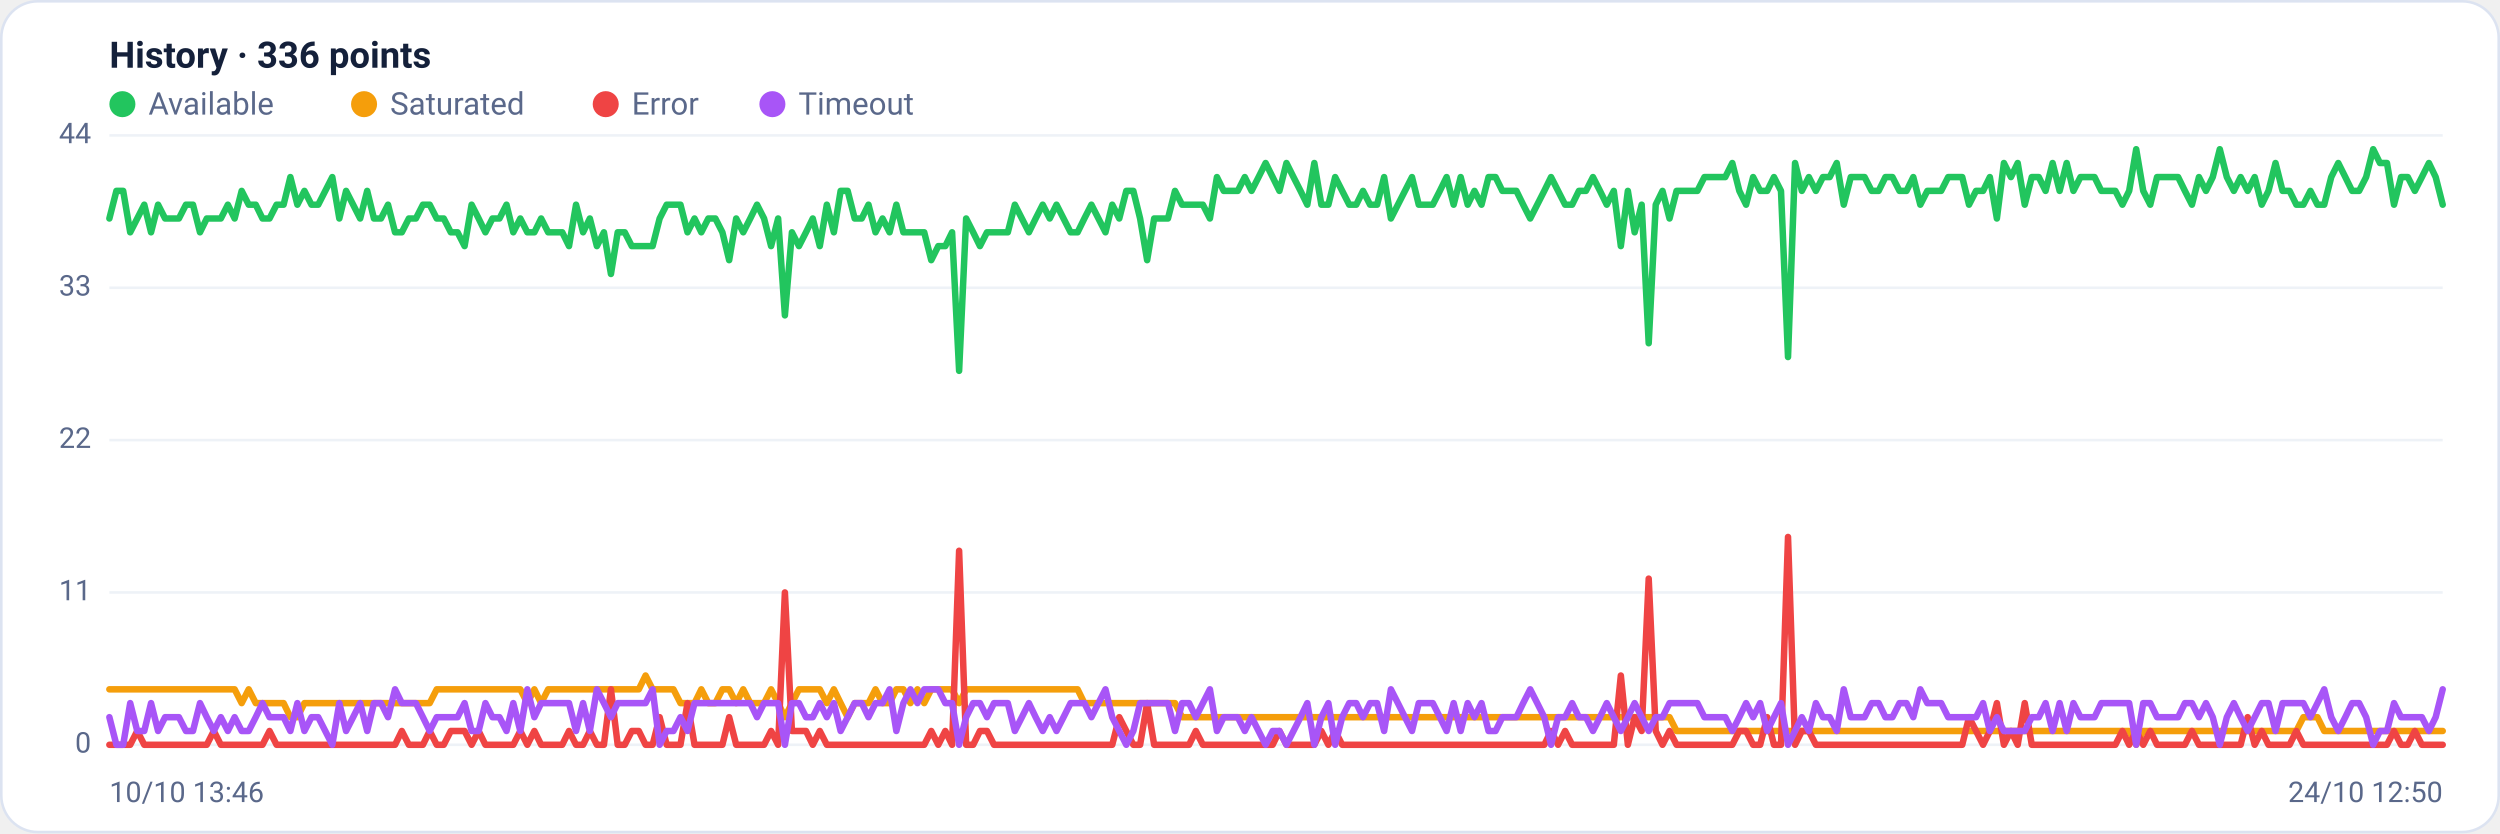
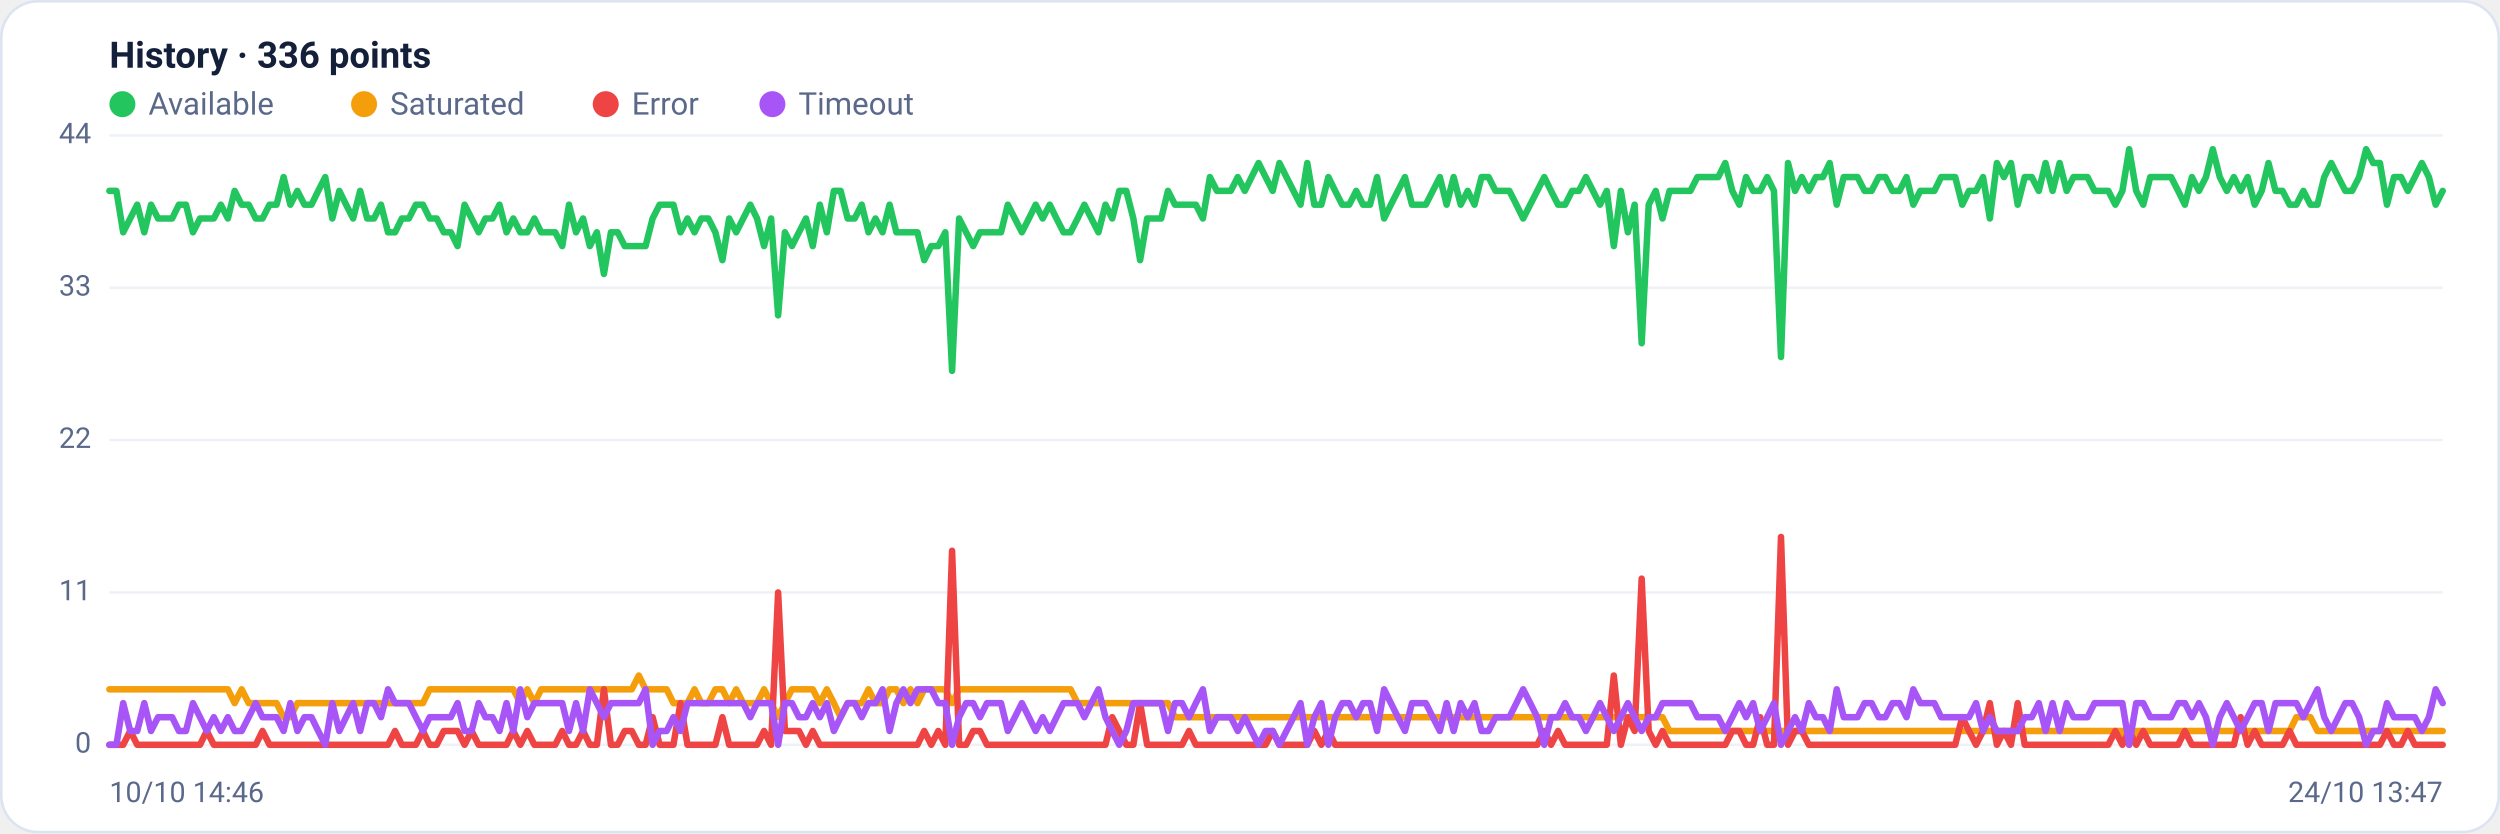
<svg xmlns="http://www.w3.org/2000/svg" viewBox="0 0 960 320" width="960" height="320" font-family="Segoe UI, system-ui, -apple-system, Roboto, Helvetica, Arial, sans-serif" role="img" aria-label="Availability history per region">
  <rect x="0.5" y="0.5" width="959" height="319" rx="14" fill="#ffffff" stroke="#dce3f1" />
  <text x="42" y="26" font-size="14" font-weight="600" fill="#14203a">History · 336 points</text>
  <circle cx="47" cy="40" r="5" fill="#22c55e" />
  <text x="57" y="44" font-size="12" fill="#5a688a">Available</text>
  <circle cx="139.8" cy="40" r="5" fill="#f59e0b" />
  <text x="149.8" y="44" font-size="12" fill="#5a688a">Saturated</text>
  <circle cx="232.6" cy="40" r="5" fill="#ef4444" />
  <text x="242.6" y="44" font-size="12" fill="#5a688a">Error</text>
  <circle cx="296.6" cy="40" r="5" fill="#a855f7" />
  <text x="306.6" y="44" font-size="12" fill="#5a688a">Timeout</text>
  <line x1="42" y1="286.0" x2="938" y2="286.0" stroke="#eef2f7" stroke-width="1" />
  <text x="35" y="289.0" text-anchor="end" font-size="11" fill="#5a688a">0</text>
  <line x1="42" y1="227.5" x2="938" y2="227.5" stroke="#eef2f7" stroke-width="1" />
  <text x="35" y="230.5" text-anchor="end" font-size="11" fill="#5a688a">11</text>
  <line x1="42" y1="169.0" x2="938" y2="169.0" stroke="#eef2f7" stroke-width="1" />
  <text x="35" y="172.0" text-anchor="end" font-size="11" fill="#5a688a">22</text>
  <line x1="42" y1="110.5" x2="938" y2="110.5" stroke="#eef2f7" stroke-width="1" />
  <text x="35" y="113.5" text-anchor="end" font-size="11" fill="#5a688a">33</text>
  <line x1="42" y1="52.0" x2="938" y2="52.0" stroke="#eef2f7" stroke-width="1" />
  <text x="35" y="55.0" text-anchor="end" font-size="11" fill="#5a688a">44</text>
-   <polyline fill="none" stroke="#22c55e" stroke-width="2.5" stroke-linejoin="round" stroke-linecap="round" points="42.0,83.9 44.7,73.3 47.3,73.3 50.0,89.2 52.7,83.9 55.4,78.6 58.0,89.2 60.7,78.6 63.4,83.9 66.1,83.9 68.7,83.9 71.4,78.6 74.1,78.6 76.8,89.2 79.4,83.9 82.1,83.9 84.8,83.9 87.5,78.6 90.1,83.9 92.8,73.3 95.5,78.6 98.2,78.6 100.8,83.9 103.5,83.9 106.2,78.6 108.9,78.6 111.5,68.0 114.2,78.6 116.9,73.3 119.6,78.6 122.2,78.6 124.9,73.3 127.6,68.0 130.3,83.9 132.9,73.3 135.6,78.6 138.3,83.9 141.0,73.3 143.6,83.9 146.3,83.9 149.0,78.6 151.7,89.2 154.3,89.2 157.0,83.9 159.7,83.9 162.4,78.6 165.0,78.6 167.7,83.9 170.4,83.9 173.1,89.2 175.7,89.2 178.4,94.5 181.1,78.6 183.8,83.9 186.4,89.2 189.1,83.9 191.8,83.9 194.5,78.6 197.1,89.2 199.8,83.9 202.5,89.2 205.2,89.2 207.8,83.9 210.5,89.2 213.2,89.2 215.9,89.2 218.5,94.5 221.2,78.6 223.9,89.2 226.5,83.9 229.2,94.5 231.9,89.2 234.6,105.2 237.2,89.2 239.9,89.2 242.6,94.5 245.3,94.5 247.9,94.5 250.6,94.5 253.3,83.9 256.0,78.6 258.6,78.6 261.3,78.6 264.0,89.2 266.7,83.9 269.3,89.2 272.0,83.9 274.7,83.9 277.4,89.2 280.0,99.9 282.7,83.9 285.4,89.2 288.1,83.9 290.7,78.6 293.4,83.9 296.1,94.5 298.8,83.9 301.4,121.1 304.1,89.2 306.8,94.5 309.5,89.2 312.1,83.9 314.8,94.5 317.5,78.6 320.2,89.2 322.8,73.3 325.5,73.3 328.2,83.9 330.9,83.9 333.5,78.6 336.2,89.2 338.9,83.9 341.6,89.2 344.2,78.6 346.9,89.2 349.6,89.2 352.3,89.2 354.9,89.2 357.6,99.9 360.3,94.5 363.0,94.5 365.6,89.2 368.3,142.4 371.0,83.9 373.7,89.2 376.3,94.5 379.0,89.2 381.7,89.2 384.4,89.2 387.0,89.2 389.7,78.6 392.4,83.9 395.1,89.2 397.7,83.9 400.4,78.6 403.1,83.9 405.7,78.6 408.4,83.9 411.1,89.2 413.8,89.2 416.4,83.9 419.1,78.6 421.8,83.9 424.5,89.2 427.1,78.6 429.8,83.9 432.5,73.3 435.2,73.3 437.8,83.9 440.5,99.9 443.2,83.9 445.9,83.9 448.5,83.9 451.2,73.3 453.9,78.6 456.6,78.6 459.2,78.6 461.9,78.6 464.6,83.9 467.3,68.0 469.9,73.3 472.6,73.3 475.3,73.3 478.0,68.0 480.6,73.3 483.3,68.0 486.0,62.6 488.7,68.0 491.3,73.3 494.0,62.6 496.7,68.0 499.4,73.3 502.0,78.6 504.7,62.6 507.4,78.6 510.1,78.6 512.7,68.0 515.4,73.3 518.1,78.6 520.8,78.6 523.4,73.3 526.1,78.6 528.8,78.6 531.5,68.0 534.1,83.9 536.8,78.6 539.5,73.3 542.2,68.0 544.8,78.6 547.5,78.6 550.2,78.6 552.9,73.3 555.5,68.0 558.2,78.6 560.9,68.0 563.6,78.6 566.2,73.3 568.9,78.6 571.6,68.0 574.3,68.0 576.9,73.3 579.6,73.3 582.3,73.3 584.9,78.6 587.6,83.9 590.3,78.6 593.0,73.3 595.6,68.0 598.3,73.3 601.0,78.6 603.7,78.6 606.3,73.3 609.0,73.3 611.7,68.0 614.4,73.3 617.0,78.6 619.7,73.3 622.4,94.5 625.1,73.3 627.7,89.2 630.4,78.6 633.1,131.8 635.8,78.6 638.4,73.3 641.1,83.9 643.8,73.3 646.5,73.3 649.1,73.3 651.8,73.3 654.5,68.0 657.2,68.0 659.8,68.0 662.5,68.0 665.2,62.6 667.9,73.3 670.5,78.6 673.2,68.0 675.9,73.3 678.6,73.3 681.2,68.0 683.9,73.3 686.6,137.1 689.3,62.6 691.9,73.3 694.6,68.0 697.3,73.3 700.0,68.0 702.6,68.0 705.3,62.6 708.0,78.6 710.7,68.0 713.3,68.0 716.0,68.0 718.7,73.3 721.4,73.3 724.0,68.0 726.7,68.0 729.4,73.3 732.1,73.3 734.7,68.0 737.4,78.6 740.1,73.3 742.8,73.3 745.4,73.3 748.1,68.0 750.8,68.0 753.5,68.0 756.1,78.6 758.8,73.3 761.5,73.3 764.1,68.0 766.8,83.9 769.5,62.6 772.2,68.0 774.8,62.6 777.5,78.6 780.2,68.0 782.9,68.0 785.5,73.3 788.2,62.6 790.9,73.3 793.6,62.6 796.2,73.3 798.9,68.0 801.6,68.0 804.3,68.0 806.9,73.3 809.6,73.3 812.3,73.3 815.0,78.6 817.6,73.3 820.3,57.3 823.0,73.3 825.7,78.6 828.3,68.0 831.0,68.0 833.7,68.0 836.4,68.0 839.0,73.3 841.7,78.6 844.4,68.0 847.1,73.3 849.7,68.0 852.4,57.3 855.1,68.0 857.8,73.3 860.4,68.0 863.1,73.3 865.8,68.0 868.5,78.6 871.1,73.3 873.8,62.6 876.5,73.3 879.2,73.3 881.8,78.6 884.5,78.6 887.2,73.3 889.9,78.6 892.5,78.6 895.2,68.0 897.9,62.6 900.6,68.0 903.2,73.3 905.9,73.3 908.6,68.0 911.3,57.3 913.9,62.6 916.6,62.6 919.3,78.6 922.0,68.0 924.6,68.0 927.3,73.3 930.0,68.0 932.7,62.6 935.3,68.0 938.0,78.6" />
-   <polyline fill="none" stroke="#f59e0b" stroke-width="2.5" stroke-linejoin="round" stroke-linecap="round" points="42.0,264.7 44.7,264.7 47.3,264.7 50.0,264.7 52.7,264.7 55.4,264.7 58.0,264.7 60.7,264.7 63.4,264.7 66.1,264.7 68.7,264.7 71.4,264.7 74.1,264.7 76.8,264.7 79.4,264.7 82.1,264.7 84.8,264.7 87.5,264.7 90.1,264.7 92.8,270.0 95.5,264.7 98.2,270.0 100.8,270.0 103.5,270.0 106.2,270.0 108.9,270.0 111.5,275.4 114.2,275.4 116.9,270.0 119.6,270.0 122.2,270.0 124.9,270.0 127.6,270.0 130.3,270.0 132.9,270.0 135.6,270.0 138.3,270.0 141.0,270.0 143.6,270.0 146.3,270.0 149.0,270.0 151.7,270.0 154.3,270.0 157.0,270.0 159.7,270.0 162.4,270.0 165.0,270.0 167.7,264.7 170.4,264.7 173.1,264.7 175.7,264.7 178.4,264.7 181.1,264.7 183.8,264.7 186.4,264.7 189.1,264.7 191.8,264.7 194.5,264.7 197.1,264.7 199.8,264.7 202.5,270.0 205.2,264.7 207.8,270.0 210.5,264.7 213.2,264.7 215.9,264.7 218.5,264.7 221.2,264.7 223.9,264.7 226.5,264.7 229.2,264.7 231.9,264.7 234.6,264.7 237.2,264.7 239.9,264.7 242.6,264.7 245.3,264.7 247.9,259.4 250.6,264.7 253.3,264.7 256.0,264.7 258.6,264.7 261.3,270.0 264.0,270.0 266.7,270.0 269.3,264.7 272.0,270.0 274.7,270.0 277.4,264.7 280.0,264.7 282.7,270.0 285.4,264.7 288.1,270.0 290.7,270.0 293.4,270.0 296.1,264.7 298.8,270.0 301.4,275.4 304.1,270.0 306.8,264.7 309.5,264.7 312.1,264.7 314.8,264.7 317.5,270.0 320.2,264.7 322.8,270.0 325.5,275.4 328.2,270.0 330.9,270.0 333.5,270.0 336.2,264.7 338.9,270.0 341.6,270.0 344.2,264.7 346.9,264.7 349.6,270.0 352.3,264.7 354.9,270.0 357.6,264.7 360.3,264.7 363.0,264.7 365.6,264.7 368.3,270.0 371.0,264.7 373.7,264.7 376.3,264.7 379.0,264.7 381.7,264.7 384.4,264.7 387.0,264.7 389.7,264.7 392.4,264.7 395.1,264.7 397.7,264.7 400.4,264.7 403.1,264.7 405.7,264.7 408.4,264.7 411.1,264.7 413.8,264.7 416.4,270.0 419.1,270.0 421.8,270.0 424.5,270.0 427.1,270.0 429.8,270.0 432.5,270.0 435.2,270.0 437.8,270.0 440.5,270.0 443.2,270.0 445.9,270.0 448.5,270.0 451.2,270.0 453.9,275.4 456.6,275.4 459.2,275.4 461.9,275.4 464.6,275.4 467.3,275.4 469.9,275.4 472.6,275.4 475.3,275.4 478.0,275.4 480.6,275.4 483.3,275.4 486.0,275.4 488.7,275.4 491.3,275.4 494.0,275.4 496.7,275.4 499.4,275.4 502.0,275.4 504.7,275.4 507.4,275.4 510.1,275.4 512.7,275.4 515.4,275.4 518.1,275.4 520.8,275.4 523.4,275.4 526.1,275.4 528.8,275.4 531.5,275.4 534.1,275.4 536.8,275.4 539.5,275.4 542.2,275.4 544.8,275.4 547.5,275.4 550.2,275.4 552.9,275.4 555.5,275.4 558.2,275.4 560.9,275.4 563.6,275.4 566.2,275.4 568.9,275.4 571.6,275.4 574.3,275.4 576.9,275.4 579.6,275.4 582.3,275.4 584.9,275.4 587.6,275.4 590.3,275.4 593.0,275.4 595.6,275.4 598.3,275.4 601.0,275.4 603.7,275.4 606.3,275.4 609.0,275.4 611.7,275.4 614.4,275.4 617.0,275.4 619.7,275.4 622.4,275.4 625.1,275.4 627.7,275.4 630.4,275.4 633.1,275.4 635.8,275.4 638.4,275.4 641.1,275.4 643.8,280.7 646.5,280.7 649.1,280.7 651.8,280.7 654.5,280.7 657.2,280.7 659.8,280.7 662.5,280.7 665.2,280.7 667.9,280.7 670.5,280.7 673.2,280.7 675.9,280.7 678.6,280.7 681.2,280.7 683.9,280.7 686.6,280.7 689.3,280.7 691.9,280.7 694.6,280.7 697.3,280.7 700.0,280.7 702.6,280.7 705.3,280.7 708.0,280.7 710.7,280.7 713.3,280.7 716.0,280.7 718.7,280.7 721.4,280.7 724.0,280.7 726.7,280.7 729.4,280.7 732.1,280.7 734.7,280.7 737.4,280.7 740.1,280.7 742.8,280.7 745.4,280.7 748.1,280.7 750.8,280.7 753.5,280.7 756.1,280.7 758.8,280.7 761.5,280.7 764.1,280.7 766.8,280.7 769.5,280.7 772.2,280.7 774.8,280.7 777.5,280.7 780.2,280.7 782.9,280.7 785.5,280.7 788.2,280.7 790.9,280.7 793.6,280.7 796.2,280.7 798.9,280.7 801.6,280.7 804.3,280.7 806.9,280.7 809.6,280.7 812.3,280.7 815.0,280.7 817.6,280.7 820.3,286.0 823.0,280.7 825.7,280.7 828.3,280.7 831.0,280.7 833.7,280.7 836.4,280.7 839.0,280.7 841.7,280.7 844.4,280.7 847.1,280.7 849.7,280.7 852.4,280.7 855.1,280.7 857.8,280.7 860.4,280.7 863.1,280.7 865.8,280.7 868.5,280.7 871.1,280.7 873.8,280.7 876.5,280.7 879.2,280.7 881.8,280.7 884.5,275.4 887.2,275.4 889.9,275.4 892.5,280.7 895.2,280.7 897.9,280.7 900.6,280.7 903.2,280.7 905.9,280.7 908.6,280.7 911.3,280.7 913.9,280.7 916.6,280.7 919.3,280.7 922.0,280.7 924.6,280.7 927.3,280.7 930.0,280.7 932.7,280.7 935.3,280.7 938.0,280.7" />
-   <polyline fill="none" stroke="#ef4444" stroke-width="2.5" stroke-linejoin="round" stroke-linecap="round" points="42.0,286.0 44.7,286.0 47.3,286.0 50.0,286.0 52.7,280.7 55.4,286.0 58.0,286.0 60.7,286.0 63.4,286.0 66.1,286.0 68.7,286.0 71.4,286.0 74.1,286.0 76.8,286.0 79.4,286.0 82.1,280.7 84.8,286.0 87.5,286.0 90.1,286.0 92.8,286.0 95.5,286.0 98.2,286.0 100.8,286.0 103.5,280.7 106.2,286.0 108.9,286.0 111.5,286.0 114.2,286.0 116.9,286.0 119.6,286.0 122.2,286.0 124.9,286.0 127.6,286.0 130.3,286.0 132.9,286.0 135.6,286.0 138.3,286.0 141.0,286.0 143.6,286.0 146.3,286.0 149.0,286.0 151.7,286.0 154.3,280.7 157.0,286.0 159.7,286.0 162.4,286.0 165.0,280.7 167.7,286.0 170.4,286.0 173.1,280.7 175.7,280.7 178.4,280.7 181.1,286.0 183.8,280.7 186.4,286.0 189.1,286.0 191.8,286.0 194.5,286.0 197.1,286.0 199.8,280.7 202.5,286.0 205.2,280.7 207.8,286.0 210.5,286.0 213.2,286.0 215.9,286.0 218.5,280.7 221.2,286.0 223.9,286.0 226.5,280.7 229.2,286.0 231.9,286.0 234.6,264.7 237.2,286.0 239.9,286.0 242.6,280.7 245.3,280.7 247.9,286.0 250.6,286.0 253.3,275.4 256.0,286.0 258.6,286.0 261.3,286.0 264.0,270.0 266.7,286.0 269.3,286.0 272.0,286.0 274.7,286.0 277.4,286.0 280.0,275.4 282.7,286.0 285.4,286.0 288.1,286.0 290.7,286.0 293.4,286.0 296.1,280.7 298.8,286.0 301.4,227.5 304.1,280.7 306.8,280.7 309.5,280.7 312.1,286.0 314.8,280.7 317.5,286.0 320.2,286.0 322.8,286.0 325.5,286.0 328.2,286.0 330.9,286.0 333.5,286.0 336.2,286.0 338.9,286.0 341.6,286.0 344.2,286.0 346.9,286.0 349.6,286.0 352.3,286.0 354.9,286.0 357.6,280.7 360.3,286.0 363.0,280.7 365.6,286.0 368.3,211.5 371.0,286.0 373.7,286.0 376.3,280.7 379.0,280.7 381.7,286.0 384.4,286.0 387.0,286.0 389.7,286.0 392.4,286.0 395.1,286.0 397.7,286.0 400.4,286.0 403.1,286.0 405.7,286.0 408.4,286.0 411.1,286.0 413.8,286.0 416.4,286.0 419.1,286.0 421.8,286.0 424.5,286.0 427.1,286.0 429.8,275.4 432.5,280.7 435.2,286.0 437.8,286.0 440.5,270.0 443.2,286.0 445.9,286.0 448.5,286.0 451.2,286.0 453.9,286.0 456.6,286.0 459.2,280.7 461.9,286.0 464.6,286.0 467.3,286.0 469.9,286.0 472.6,286.0 475.3,286.0 478.0,286.0 480.6,286.0 483.3,286.0 486.0,286.0 488.7,286.0 491.3,280.7 494.0,286.0 496.7,286.0 499.4,286.0 502.0,286.0 504.7,286.0 507.4,280.7 510.1,286.0 512.7,280.7 515.4,286.0 518.1,286.0 520.8,286.0 523.4,286.0 526.1,286.0 528.8,286.0 531.5,286.0 534.1,286.0 536.8,286.0 539.5,286.0 542.2,286.0 544.8,286.0 547.5,286.0 550.2,286.0 552.9,286.0 555.5,286.0 558.2,286.0 560.9,286.0 563.6,286.0 566.2,286.0 568.9,286.0 571.6,286.0 574.3,286.0 576.9,286.0 579.6,286.0 582.3,286.0 584.9,286.0 587.6,286.0 590.3,286.0 593.0,286.0 595.6,280.7 598.3,286.0 601.0,280.7 603.7,286.0 606.3,286.0 609.0,286.0 611.7,286.0 614.4,286.0 617.0,286.0 619.7,286.0 622.4,259.4 625.1,286.0 627.7,275.4 630.4,280.7 633.1,222.2 635.8,280.7 638.4,286.0 641.1,280.7 643.8,286.0 646.5,286.0 649.1,286.0 651.8,286.0 654.5,286.0 657.2,286.0 659.8,286.0 662.5,286.0 665.2,286.0 667.9,280.7 670.5,280.7 673.2,286.0 675.9,286.0 678.6,275.4 681.2,286.0 683.9,286.0 686.6,206.2 689.3,286.0 691.9,280.7 694.6,280.7 697.3,286.0 700.0,286.0 702.6,286.0 705.3,286.0 708.0,286.0 710.7,286.0 713.3,286.0 716.0,286.0 718.7,286.0 721.4,286.0 724.0,286.0 726.7,286.0 729.4,286.0 732.1,286.0 734.7,286.0 737.4,286.0 740.1,286.0 742.8,286.0 745.4,286.0 748.1,286.0 750.8,286.0 753.5,286.0 756.1,275.4 758.8,280.7 761.5,286.0 764.1,280.7 766.8,270.0 769.5,286.0 772.2,280.7 774.8,286.0 777.5,270.0 780.2,286.0 782.9,286.0 785.5,286.0 788.2,286.0 790.9,286.0 793.6,286.0 796.2,286.0 798.9,286.0 801.6,286.0 804.3,286.0 806.9,286.0 809.6,286.0 812.3,286.0 815.0,280.7 817.6,286.0 820.3,280.7 823.0,286.0 825.7,280.7 828.3,286.0 831.0,286.0 833.7,286.0 836.4,286.0 839.0,286.0 841.7,280.7 844.4,286.0 847.1,286.0 849.7,286.0 852.4,286.0 855.1,286.0 857.8,286.0 860.4,286.0 863.1,275.4 865.8,286.0 868.5,280.7 871.1,286.0 873.8,286.0 876.5,286.0 879.2,286.0 881.8,280.7 884.5,286.0 887.2,286.0 889.9,286.0 892.5,286.0 895.2,286.0 897.9,286.0 900.6,286.0 903.2,286.0 905.9,286.0 908.6,286.0 911.3,286.0 913.9,286.0 916.6,286.0 919.3,280.7 922.0,286.0 924.6,286.0 927.3,280.7 930.0,286.0 932.7,286.0 935.3,286.0 938.0,286.0" />
-   <polyline fill="none" stroke="#a855f7" stroke-width="2.5" stroke-linejoin="round" stroke-linecap="round" points="42.0,275.4 44.7,286.0 47.3,286.0 50.0,270.0 52.7,280.7 55.4,280.7 58.0,270.0 60.7,280.7 63.4,275.4 66.1,275.4 68.7,275.4 71.4,280.7 74.1,280.7 76.8,270.0 79.4,275.4 82.1,280.7 84.8,275.4 87.5,280.7 90.1,275.4 92.8,280.7 95.5,280.7 98.2,275.4 100.8,270.0 103.5,275.4 106.2,275.4 108.9,275.4 111.5,280.7 114.2,270.0 116.9,280.7 119.6,275.4 122.2,275.4 124.9,280.7 127.6,286.0 130.3,270.0 132.9,280.7 135.6,275.4 138.3,270.0 141.0,280.7 143.6,270.0 146.3,270.0 149.0,275.4 151.7,264.7 154.3,270.0 157.0,270.0 159.7,270.0 162.4,275.4 165.0,280.7 167.7,275.4 170.4,275.4 173.1,275.4 175.7,275.4 178.4,270.0 181.1,280.7 183.8,280.7 186.4,270.0 189.1,275.4 191.8,275.4 194.5,280.7 197.1,270.0 199.8,280.7 202.5,264.7 205.2,275.4 207.8,270.0 210.5,270.0 213.2,270.0 215.9,270.0 218.5,270.0 221.2,280.7 223.9,270.0 226.5,280.7 229.2,264.7 231.9,270.0 234.6,275.4 237.2,270.0 239.9,270.0 242.6,270.0 245.3,270.0 247.9,270.0 250.6,264.7 253.3,286.0 256.0,280.7 258.6,280.7 261.3,275.4 264.0,280.7 266.7,270.0 269.3,270.0 272.0,270.0 274.7,270.0 277.4,270.0 280.0,270.0 282.7,270.0 285.4,270.0 288.1,270.0 290.7,275.4 293.4,270.0 296.1,270.0 298.8,270.0 301.4,286.0 304.1,270.0 306.8,270.0 309.5,275.4 312.1,275.4 314.8,270.0 317.5,275.4 320.2,270.0 322.8,280.7 325.5,275.4 328.2,270.0 330.9,270.0 333.5,275.4 336.2,270.0 338.9,270.0 341.6,264.7 344.2,280.7 346.9,270.0 349.6,264.7 352.3,270.0 354.9,264.7 357.6,264.7 360.3,264.7 363.0,270.0 365.6,270.0 368.3,286.0 371.0,275.4 373.7,270.0 376.3,270.0 379.0,275.4 381.7,270.0 384.4,270.0 387.0,270.0 389.7,280.7 392.4,275.4 395.1,270.0 397.7,275.4 400.4,280.7 403.1,275.4 405.7,280.7 408.4,275.4 411.1,270.0 413.8,270.0 416.4,270.0 419.1,275.4 421.8,270.0 424.5,264.7 427.1,275.4 429.8,280.7 432.5,286.0 435.2,280.7 437.8,270.0 440.5,270.0 443.2,270.0 445.9,270.0 448.5,270.0 451.2,280.7 453.9,270.0 456.6,270.0 459.2,275.4 461.9,270.0 464.6,264.7 467.3,280.7 469.9,275.4 472.6,275.4 475.3,275.4 478.0,280.7 480.6,275.4 483.3,280.7 486.0,286.0 488.7,280.7 491.3,280.7 494.0,286.0 496.7,280.7 499.4,275.4 502.0,270.0 504.7,286.0 507.4,275.4 510.1,270.0 512.7,286.0 515.4,275.4 518.1,270.0 520.8,270.0 523.4,275.4 526.1,270.0 528.8,270.0 531.5,280.7 534.1,264.7 536.8,270.0 539.5,275.4 542.2,280.7 544.8,270.0 547.5,270.0 550.2,270.0 552.9,275.4 555.5,280.7 558.2,270.0 560.9,280.7 563.6,270.0 566.2,275.4 568.9,270.0 571.6,280.7 574.3,280.7 576.9,275.4 579.6,275.4 582.3,275.4 584.9,270.0 587.6,264.7 590.3,270.0 593.0,275.4 595.6,286.0 598.3,275.4 601.0,275.4 603.7,270.0 606.3,275.4 609.0,275.4 611.7,280.7 614.4,275.4 617.0,270.0 619.7,275.4 622.4,280.7 625.1,275.4 627.7,270.0 630.4,275.4 633.1,280.7 635.8,275.4 638.4,275.4 641.1,270.0 643.8,270.0 646.5,270.0 649.1,270.0 651.8,270.0 654.5,275.4 657.2,275.4 659.8,275.4 662.5,275.4 665.2,280.7 667.9,275.4 670.5,270.0 673.2,275.4 675.9,270.0 678.6,280.7 681.2,275.4 683.9,270.0 686.6,286.0 689.3,280.7 691.9,275.4 694.6,280.7 697.3,270.0 700.0,275.4 702.6,275.4 705.3,280.7 708.0,264.7 710.7,275.4 713.3,275.4 716.0,275.4 718.7,270.0 721.4,270.0 724.0,275.4 726.7,275.4 729.4,270.0 732.1,270.0 734.7,275.4 737.4,264.7 740.1,270.0 742.8,270.0 745.4,270.0 748.1,275.4 750.8,275.4 753.5,275.4 756.1,275.4 758.8,275.4 761.5,270.0 764.1,280.7 766.8,275.4 769.5,280.7 772.2,280.7 774.8,280.7 777.5,280.7 780.2,275.4 782.9,275.4 785.5,270.0 788.2,280.7 790.9,270.0 793.6,280.7 796.2,270.0 798.9,275.4 801.6,275.4 804.3,275.4 806.9,270.0 809.6,270.0 812.3,270.0 815.0,270.0 817.6,270.0 820.3,286.0 823.0,270.0 825.7,270.0 828.3,275.4 831.0,275.4 833.7,275.4 836.4,275.4 839.0,270.0 841.7,270.0 844.4,275.4 847.1,270.0 849.7,275.4 852.4,286.0 855.1,275.4 857.8,270.0 860.4,275.4 863.1,280.7 865.8,275.4 868.5,270.0 871.1,270.0 873.8,280.7 876.5,270.0 879.2,270.0 881.8,270.0 884.5,270.0 887.2,275.4 889.9,270.0 892.5,264.7 895.2,275.4 897.9,280.7 900.6,275.4 903.2,270.0 905.9,270.0 908.6,275.4 911.3,286.0 913.9,280.7 916.6,280.7 919.3,270.0 922.0,275.4 924.6,275.4 927.3,275.4 930.0,275.4 932.7,280.7 935.3,275.4 938.0,264.7" />
-   <text x="42" y="308" font-size="11" fill="#5a688a">10/10 13:46</text>
-   <text x="938" y="308" text-anchor="end" font-size="11" fill="#5a688a">24/10 12:50</text>
+   <polyline fill="none" stroke="#22c55e" stroke-width="2.5" stroke-linejoin="round" stroke-linecap="round" points="42.0,73.3 44.7,73.3 47.3,89.2 50.0,83.9 52.7,78.6 55.4,89.2 58.0,78.6 60.7,83.9 63.4,83.9 66.1,83.9 68.7,78.6 71.4,78.6 74.1,89.2 76.8,83.9 79.4,83.9 82.1,83.9 84.8,78.6 87.5,83.9 90.1,73.3 92.8,78.6 95.5,78.6 98.2,83.9 100.8,83.9 103.5,78.6 106.2,78.6 108.9,68.0 111.5,78.6 114.2,73.3 116.9,78.6 119.6,78.6 122.2,73.3 124.9,68.0 127.6,83.9 130.3,73.3 132.9,78.6 135.6,83.9 138.3,73.3 141.0,83.9 143.6,83.9 146.3,78.6 149.0,89.2 151.7,89.2 154.3,83.9 157.0,83.9 159.7,78.6 162.4,78.6 165.0,83.9 167.7,83.9 170.4,89.2 173.1,89.2 175.7,94.5 178.4,78.6 181.1,83.9 183.8,89.2 186.4,83.9 189.1,83.9 191.8,78.6 194.5,89.2 197.1,83.9 199.8,89.2 202.5,89.2 205.2,83.9 207.8,89.2 210.5,89.2 213.2,89.2 215.9,94.5 218.5,78.6 221.2,89.2 223.9,83.9 226.5,94.5 229.2,89.2 231.9,105.2 234.6,89.2 237.2,89.2 239.9,94.5 242.6,94.5 245.3,94.5 247.9,94.5 250.6,83.9 253.3,78.6 256.0,78.6 258.6,78.6 261.3,89.2 264.0,83.9 266.7,89.2 269.3,83.9 272.0,83.9 274.7,89.2 277.4,99.9 280.0,83.9 282.7,89.2 285.4,83.9 288.1,78.6 290.7,83.9 293.4,94.5 296.1,83.9 298.8,121.1 301.4,89.2 304.1,94.5 306.8,89.2 309.5,83.9 312.1,94.5 314.8,78.6 317.5,89.2 320.2,73.3 322.8,73.3 325.5,83.9 328.2,83.9 330.9,78.6 333.5,89.2 336.2,83.9 338.9,89.2 341.6,78.6 344.2,89.2 346.9,89.2 349.6,89.2 352.3,89.2 354.9,99.9 357.6,94.5 360.3,94.5 363.0,89.2 365.6,142.4 368.3,83.9 371.0,89.2 373.7,94.5 376.3,89.2 379.0,89.2 381.7,89.2 384.4,89.2 387.0,78.6 389.7,83.9 392.4,89.2 395.1,83.9 397.7,78.6 400.4,83.9 403.1,78.6 405.7,83.9 408.4,89.2 411.1,89.2 413.8,83.9 416.4,78.6 419.1,83.9 421.8,89.2 424.5,78.6 427.1,83.9 429.8,73.3 432.5,73.3 435.2,83.9 437.8,99.9 440.5,83.9 443.2,83.9 445.9,83.9 448.5,73.3 451.2,78.6 453.9,78.6 456.6,78.6 459.2,78.6 461.9,83.9 464.6,68.0 467.3,73.3 469.9,73.3 472.6,73.3 475.3,68.0 478.0,73.3 480.6,68.0 483.3,62.6 486.0,68.0 488.7,73.3 491.3,62.6 494.0,68.0 496.7,73.3 499.4,78.6 502.0,62.6 504.7,78.6 507.4,78.6 510.1,68.0 512.7,73.3 515.4,78.6 518.1,78.6 520.8,73.3 523.4,78.6 526.1,78.6 528.8,68.0 531.5,83.9 534.1,78.6 536.8,73.3 539.5,68.0 542.2,78.6 544.8,78.6 547.5,78.6 550.2,73.3 552.9,68.0 555.5,78.6 558.2,68.0 560.9,78.6 563.6,73.3 566.2,78.6 568.9,68.0 571.6,68.0 574.3,73.3 576.9,73.3 579.6,73.3 582.3,78.6 584.9,83.9 587.6,78.6 590.3,73.3 593.0,68.0 595.6,73.3 598.3,78.6 601.0,78.6 603.7,73.3 606.3,73.3 609.0,68.0 611.7,73.3 614.4,78.6 617.0,73.3 619.7,94.5 622.4,73.3 625.1,89.2 627.7,78.6 630.4,131.8 633.1,78.6 635.8,73.3 638.4,83.9 641.1,73.3 643.8,73.3 646.5,73.3 649.1,73.3 651.8,68.0 654.5,68.0 657.2,68.0 659.8,68.0 662.5,62.6 665.2,73.3 667.9,78.6 670.5,68.0 673.2,73.3 675.9,73.3 678.6,68.0 681.2,73.3 683.9,137.1 686.6,62.6 689.3,73.3 691.9,68.0 694.6,73.3 697.3,68.0 700.0,68.0 702.6,62.6 705.3,78.6 708.0,68.0 710.7,68.0 713.3,68.0 716.0,73.3 718.7,73.3 721.4,68.0 724.0,68.0 726.7,73.3 729.4,73.3 732.1,68.0 734.7,78.6 737.4,73.3 740.1,73.3 742.8,73.3 745.4,68.0 748.1,68.0 750.8,68.0 753.5,78.6 756.1,73.3 758.8,73.3 761.5,68.0 764.1,83.9 766.8,62.6 769.5,68.0 772.2,62.6 774.8,78.6 777.5,68.0 780.2,68.0 782.9,73.3 785.5,62.6 788.2,73.3 790.9,62.6 793.6,73.3 796.2,68.0 798.9,68.0 801.6,68.0 804.3,73.3 806.9,73.3 809.6,73.3 812.3,78.6 815.0,73.3 817.6,57.3 820.3,73.3 823.0,78.6 825.7,68.0 828.3,68.0 831.0,68.0 833.7,68.0 836.4,73.3 839.0,78.6 841.7,68.0 844.4,73.3 847.1,68.0 849.7,57.3 852.4,68.0 855.1,73.3 857.8,68.0 860.4,73.3 863.1,68.0 865.8,78.6 868.5,73.3 871.1,62.6 873.8,73.3 876.5,73.3 879.2,78.6 881.8,78.6 884.5,73.3 887.2,78.6 889.9,78.6 892.5,68.0 895.2,62.6 897.9,68.0 900.6,73.3 903.2,73.3 905.9,68.0 908.6,57.3 911.3,62.6 913.9,62.6 916.6,78.6 919.3,68.0 922.0,68.0 924.6,73.3 927.3,68.0 930.0,62.6 932.7,68.0 935.3,78.6 938.0,73.3" />
+   <polyline fill="none" stroke="#f59e0b" stroke-width="2.5" stroke-linejoin="round" stroke-linecap="round" points="42.0,264.7 44.7,264.7 47.3,264.7 50.0,264.7 52.7,264.7 55.4,264.7 58.0,264.7 60.7,264.7 63.4,264.7 66.1,264.7 68.7,264.7 71.4,264.7 74.1,264.7 76.8,264.7 79.4,264.7 82.1,264.7 84.8,264.7 87.5,264.7 90.1,270.0 92.8,264.7 95.5,270.0 98.2,270.0 100.8,270.0 103.5,270.0 106.2,270.0 108.9,275.4 111.5,275.4 114.2,270.0 116.9,270.0 119.6,270.0 122.2,270.0 124.9,270.0 127.6,270.0 130.3,270.0 132.9,270.0 135.6,270.0 138.3,270.0 141.0,270.0 143.6,270.0 146.3,270.0 149.0,270.0 151.7,270.0 154.3,270.0 157.0,270.0 159.7,270.0 162.4,270.0 165.0,264.7 167.7,264.7 170.4,264.7 173.1,264.7 175.7,264.7 178.4,264.7 181.1,264.7 183.8,264.7 186.4,264.7 189.1,264.7 191.8,264.7 194.5,264.7 197.1,264.7 199.8,270.0 202.5,264.7 205.2,270.0 207.8,264.7 210.5,264.7 213.2,264.7 215.9,264.7 218.5,264.7 221.2,264.7 223.9,264.7 226.5,264.7 229.2,264.7 231.9,264.7 234.6,264.7 237.2,264.7 239.9,264.7 242.6,264.7 245.3,259.4 247.9,264.7 250.6,264.7 253.3,264.7 256.0,264.7 258.6,270.0 261.3,270.0 264.0,270.0 266.7,264.7 269.3,270.0 272.0,270.0 274.7,264.7 277.4,264.7 280.0,270.0 282.7,264.7 285.4,270.0 288.1,270.0 290.7,270.0 293.4,264.7 296.1,270.0 298.8,275.4 301.4,270.0 304.1,264.7 306.8,264.7 309.5,264.7 312.1,264.7 314.8,270.0 317.5,264.7 320.2,270.0 322.8,275.4 325.5,270.0 328.2,270.0 330.9,270.0 333.5,264.7 336.2,270.0 338.9,270.0 341.6,264.7 344.2,264.7 346.9,270.0 349.6,264.7 352.3,270.0 354.9,264.7 357.6,264.7 360.3,264.7 363.0,264.7 365.6,270.0 368.3,264.7 371.0,264.7 373.7,264.7 376.3,264.7 379.0,264.7 381.7,264.7 384.4,264.7 387.0,264.7 389.7,264.7 392.4,264.7 395.1,264.7 397.7,264.7 400.4,264.7 403.1,264.7 405.7,264.7 408.4,264.7 411.1,264.7 413.8,270.0 416.4,270.0 419.1,270.0 421.8,270.0 424.5,270.0 427.1,270.0 429.8,270.0 432.5,270.0 435.2,270.0 437.8,270.0 440.5,270.0 443.2,270.0 445.9,270.0 448.5,270.0 451.2,275.4 453.9,275.4 456.6,275.4 459.2,275.4 461.9,275.4 464.6,275.4 467.3,275.4 469.9,275.4 472.6,275.4 475.3,275.4 478.0,275.4 480.6,275.4 483.3,275.4 486.0,275.4 488.7,275.4 491.3,275.4 494.0,275.4 496.7,275.4 499.4,275.4 502.0,275.4 504.7,275.4 507.4,275.4 510.1,275.4 512.7,275.4 515.4,275.4 518.1,275.4 520.8,275.4 523.4,275.4 526.1,275.4 528.8,275.4 531.5,275.4 534.1,275.4 536.8,275.4 539.5,275.4 542.2,275.4 544.8,275.4 547.5,275.4 550.2,275.4 552.9,275.4 555.5,275.4 558.2,275.4 560.9,275.4 563.6,275.4 566.2,275.4 568.9,275.4 571.6,275.4 574.3,275.4 576.9,275.4 579.6,275.4 582.3,275.4 584.9,275.4 587.6,275.4 590.3,275.4 593.0,275.4 595.6,275.4 598.3,275.4 601.0,275.4 603.7,275.4 606.3,275.4 609.0,275.4 611.7,275.4 614.4,275.4 617.0,275.4 619.7,275.4 622.4,275.4 625.1,275.4 627.7,275.4 630.4,275.4 633.1,275.4 635.8,275.4 638.4,275.4 641.1,280.7 643.8,280.7 646.5,280.7 649.1,280.7 651.8,280.7 654.5,280.7 657.2,280.7 659.8,280.7 662.5,280.7 665.2,280.7 667.9,280.7 670.5,280.7 673.2,280.7 675.9,280.7 678.6,280.7 681.2,280.7 683.9,280.7 686.6,280.7 689.3,280.7 691.9,280.7 694.6,280.7 697.3,280.7 700.0,280.7 702.6,280.7 705.3,280.7 708.0,280.7 710.7,280.7 713.3,280.7 716.0,280.7 718.7,280.7 721.4,280.7 724.0,280.7 726.7,280.7 729.4,280.7 732.1,280.7 734.7,280.7 737.4,280.7 740.1,280.7 742.8,280.7 745.4,280.7 748.1,280.7 750.8,280.7 753.5,280.7 756.1,280.7 758.8,280.7 761.5,280.7 764.1,280.7 766.8,280.7 769.5,280.7 772.2,280.7 774.8,280.7 777.5,280.7 780.2,280.7 782.9,280.7 785.5,280.7 788.2,280.7 790.9,280.7 793.6,280.7 796.2,280.7 798.9,280.7 801.6,280.7 804.3,280.7 806.9,280.7 809.6,280.7 812.3,280.7 815.0,280.7 817.6,286.0 820.3,280.7 823.0,280.7 825.7,280.7 828.3,280.7 831.0,280.7 833.7,280.7 836.4,280.7 839.0,280.7 841.7,280.7 844.4,280.7 847.1,280.7 849.7,280.7 852.4,280.7 855.1,280.7 857.8,280.7 860.4,280.7 863.1,280.7 865.8,280.7 868.5,280.7 871.1,280.7 873.8,280.7 876.5,280.7 879.2,280.7 881.8,275.4 884.5,275.4 887.2,275.4 889.9,280.7 892.5,280.7 895.2,280.7 897.9,280.7 900.6,280.7 903.2,280.7 905.9,280.7 908.6,280.7 911.3,280.7 913.9,280.7 916.6,280.7 919.3,280.7 922.0,280.7 924.6,280.7 927.3,280.7 930.0,280.7 932.7,280.7 935.3,280.7 938.0,280.7" />
+   <polyline fill="none" stroke="#ef4444" stroke-width="2.5" stroke-linejoin="round" stroke-linecap="round" points="42.0,286.0 44.7,286.0 47.3,286.0 50.0,280.7 52.7,286.0 55.4,286.0 58.0,286.0 60.7,286.0 63.4,286.0 66.1,286.0 68.7,286.0 71.4,286.0 74.1,286.0 76.8,286.0 79.4,280.7 82.1,286.0 84.8,286.0 87.5,286.0 90.1,286.0 92.8,286.0 95.5,286.0 98.2,286.0 100.8,280.7 103.5,286.0 106.2,286.0 108.9,286.0 111.5,286.0 114.2,286.0 116.9,286.0 119.6,286.0 122.2,286.0 124.9,286.0 127.6,286.0 130.3,286.0 132.9,286.0 135.6,286.0 138.3,286.0 141.0,286.0 143.6,286.0 146.3,286.0 149.0,286.0 151.7,280.7 154.3,286.0 157.0,286.0 159.7,286.0 162.4,280.7 165.0,286.0 167.7,286.0 170.4,280.7 173.1,280.7 175.7,280.7 178.4,286.0 181.1,280.7 183.8,286.0 186.4,286.0 189.1,286.0 191.8,286.0 194.5,286.0 197.1,280.7 199.8,286.0 202.5,280.7 205.2,286.0 207.8,286.0 210.5,286.0 213.2,286.0 215.9,280.7 218.5,286.0 221.2,286.0 223.9,280.7 226.5,286.0 229.2,286.0 231.9,264.7 234.6,286.0 237.2,286.0 239.9,280.7 242.6,280.7 245.3,286.0 247.9,286.0 250.6,275.4 253.3,286.0 256.0,286.0 258.6,286.0 261.3,270.0 264.0,286.0 266.7,286.0 269.3,286.0 272.0,286.0 274.7,286.0 277.4,275.4 280.0,286.0 282.7,286.0 285.4,286.0 288.1,286.0 290.7,286.0 293.4,280.7 296.1,286.0 298.8,227.5 301.4,280.7 304.1,280.7 306.8,280.7 309.5,286.0 312.1,280.7 314.8,286.0 317.5,286.0 320.2,286.0 322.8,286.0 325.5,286.0 328.2,286.0 330.9,286.0 333.5,286.0 336.2,286.0 338.9,286.0 341.6,286.0 344.2,286.0 346.9,286.0 349.6,286.0 352.3,286.0 354.9,280.7 357.6,286.0 360.3,280.7 363.0,286.0 365.6,211.5 368.3,286.0 371.0,286.0 373.7,280.7 376.3,280.7 379.0,286.0 381.7,286.0 384.4,286.0 387.0,286.0 389.7,286.0 392.4,286.0 395.1,286.0 397.7,286.0 400.4,286.0 403.1,286.0 405.7,286.0 408.4,286.0 411.1,286.0 413.8,286.0 416.4,286.0 419.1,286.0 421.8,286.0 424.5,286.0 427.1,275.4 429.8,280.7 432.5,286.0 435.2,286.0 437.8,270.0 440.5,286.0 443.2,286.0 445.9,286.0 448.5,286.0 451.2,286.0 453.9,286.0 456.6,280.7 459.2,286.0 461.9,286.0 464.6,286.0 467.3,286.0 469.9,286.0 472.6,286.0 475.3,286.0 478.0,286.0 480.6,286.0 483.3,286.0 486.0,286.0 488.7,280.7 491.3,286.0 494.0,286.0 496.7,286.0 499.4,286.0 502.0,286.0 504.7,280.7 507.4,286.0 510.1,280.7 512.7,286.0 515.4,286.0 518.1,286.0 520.8,286.0 523.4,286.0 526.1,286.0 528.8,286.0 531.5,286.0 534.1,286.0 536.8,286.0 539.5,286.0 542.2,286.0 544.8,286.0 547.5,286.0 550.2,286.0 552.9,286.0 555.5,286.0 558.2,286.0 560.9,286.0 563.6,286.0 566.2,286.0 568.9,286.0 571.6,286.0 574.3,286.0 576.9,286.0 579.6,286.0 582.3,286.0 584.9,286.0 587.6,286.0 590.3,286.0 593.0,280.7 595.6,286.0 598.3,280.7 601.0,286.0 603.7,286.0 606.3,286.0 609.0,286.0 611.7,286.0 614.4,286.0 617.0,286.0 619.7,259.4 622.4,286.0 625.1,275.4 627.7,280.7 630.4,222.2 633.1,280.7 635.8,286.0 638.4,280.7 641.1,286.0 643.8,286.0 646.5,286.0 649.1,286.0 651.8,286.0 654.5,286.0 657.2,286.0 659.8,286.0 662.5,286.0 665.2,280.7 667.9,280.7 670.5,286.0 673.2,286.0 675.9,275.4 678.6,286.0 681.2,286.0 683.9,206.2 686.6,286.0 689.3,280.7 691.9,280.7 694.6,286.0 697.3,286.0 700.0,286.0 702.6,286.0 705.3,286.0 708.0,286.0 710.7,286.0 713.3,286.0 716.0,286.0 718.7,286.0 721.4,286.0 724.0,286.0 726.7,286.0 729.4,286.0 732.1,286.0 734.7,286.0 737.4,286.0 740.1,286.0 742.8,286.0 745.4,286.0 748.1,286.0 750.8,286.0 753.5,275.4 756.1,280.7 758.8,286.0 761.5,280.7 764.1,270.0 766.8,286.0 769.5,280.7 772.2,286.0 774.8,270.0 777.5,286.0 780.2,286.0 782.9,286.0 785.5,286.0 788.2,286.0 790.9,286.0 793.6,286.0 796.2,286.0 798.9,286.0 801.6,286.0 804.3,286.0 806.9,286.0 809.6,286.0 812.3,280.7 815.0,286.0 817.6,280.7 820.3,286.0 823.0,280.7 825.7,286.0 828.3,286.0 831.0,286.0 833.7,286.0 836.4,286.0 839.0,280.7 841.7,286.0 844.4,286.0 847.1,286.0 849.7,286.0 852.4,286.0 855.1,286.0 857.8,286.0 860.4,275.4 863.1,286.0 865.8,280.7 868.5,286.0 871.1,286.0 873.8,286.0 876.5,286.0 879.2,280.7 881.8,286.0 884.5,286.0 887.2,286.0 889.9,286.0 892.5,286.0 895.2,286.0 897.9,286.0 900.6,286.0 903.2,286.0 905.9,286.0 908.6,286.0 911.3,286.0 913.9,286.0 916.6,280.7 919.3,286.0 922.0,286.0 924.6,280.7 927.3,286.0 930.0,286.0 932.7,286.0 935.3,286.0 938.0,286.0" />
+   <polyline fill="none" stroke="#a855f7" stroke-width="2.5" stroke-linejoin="round" stroke-linecap="round" points="42.0,286.0 44.7,286.0 47.3,270.0 50.0,280.7 52.7,280.7 55.4,270.0 58.0,280.7 60.7,275.4 63.4,275.4 66.1,275.4 68.7,280.7 71.4,280.7 74.1,270.0 76.8,275.4 79.4,280.7 82.1,275.4 84.8,280.7 87.5,275.4 90.1,280.7 92.8,280.7 95.5,275.4 98.2,270.0 100.8,275.4 103.5,275.4 106.2,275.4 108.9,280.7 111.5,270.0 114.2,280.7 116.9,275.4 119.6,275.4 122.2,280.7 124.9,286.0 127.6,270.0 130.3,280.7 132.9,275.4 135.6,270.0 138.3,280.7 141.0,270.0 143.6,270.0 146.3,275.4 149.0,264.7 151.7,270.0 154.3,270.0 157.0,270.0 159.7,275.4 162.4,280.7 165.0,275.4 167.7,275.4 170.4,275.4 173.1,275.4 175.7,270.0 178.4,280.7 181.1,280.7 183.8,270.0 186.4,275.4 189.1,275.4 191.8,280.7 194.5,270.0 197.1,280.7 199.8,264.7 202.5,275.4 205.2,270.0 207.8,270.0 210.5,270.0 213.2,270.0 215.9,270.0 218.5,280.7 221.2,270.0 223.9,280.7 226.5,264.7 229.2,270.0 231.9,275.4 234.6,270.0 237.2,270.0 239.9,270.0 242.6,270.0 245.3,270.0 247.9,264.7 250.6,286.0 253.3,280.7 256.0,280.7 258.6,275.4 261.3,280.7 264.0,270.0 266.7,270.0 269.3,270.0 272.0,270.0 274.7,270.0 277.4,270.0 280.0,270.0 282.7,270.0 285.4,270.0 288.1,275.4 290.7,270.0 293.4,270.0 296.1,270.0 298.8,286.0 301.4,270.0 304.1,270.0 306.8,275.4 309.5,275.4 312.1,270.0 314.8,275.4 317.5,270.0 320.2,280.7 322.8,275.4 325.5,270.0 328.2,270.0 330.9,275.4 333.5,270.0 336.2,270.0 338.9,264.7 341.6,280.7 344.2,270.0 346.9,264.7 349.6,270.0 352.3,264.7 354.9,264.7 357.6,264.7 360.3,270.0 363.0,270.0 365.6,286.0 368.3,275.4 371.0,270.0 373.7,270.0 376.3,275.4 379.0,270.0 381.7,270.0 384.4,270.0 387.0,280.7 389.7,275.4 392.4,270.0 395.1,275.4 397.7,280.7 400.4,275.4 403.1,280.7 405.7,275.4 408.4,270.0 411.1,270.0 413.8,270.0 416.4,275.4 419.1,270.0 421.8,264.7 424.5,275.4 427.1,280.7 429.8,286.0 432.5,280.7 435.2,270.0 437.8,270.0 440.5,270.0 443.2,270.0 445.9,270.0 448.5,280.7 451.2,270.0 453.9,270.0 456.6,275.4 459.2,270.0 461.9,264.7 464.6,280.7 467.3,275.4 469.9,275.4 472.6,275.4 475.3,280.7 478.0,275.4 480.6,280.7 483.3,286.0 486.0,280.7 488.7,280.7 491.3,286.0 494.0,280.7 496.7,275.4 499.4,270.0 502.0,286.0 504.7,275.4 507.4,270.0 510.1,286.0 512.7,275.4 515.4,270.0 518.1,270.0 520.8,275.4 523.4,270.0 526.1,270.0 528.8,280.7 531.5,264.7 534.1,270.0 536.8,275.4 539.5,280.7 542.2,270.0 544.8,270.0 547.5,270.0 550.2,275.4 552.9,280.7 555.5,270.0 558.2,280.7 560.9,270.0 563.6,275.4 566.2,270.0 568.9,280.7 571.6,280.7 574.3,275.4 576.9,275.4 579.6,275.4 582.3,270.0 584.9,264.7 587.6,270.0 590.3,275.4 593.0,286.0 595.6,275.4 598.3,275.4 601.0,270.0 603.7,275.4 606.3,275.4 609.0,280.7 611.7,275.4 614.4,270.0 617.0,275.4 619.7,280.7 622.4,275.4 625.1,270.0 627.7,275.4 630.4,280.7 633.1,275.4 635.8,275.4 638.4,270.0 641.1,270.0 643.8,270.0 646.5,270.0 649.1,270.0 651.8,275.4 654.5,275.4 657.2,275.4 659.8,275.4 662.5,280.7 665.2,275.4 667.9,270.0 670.5,275.4 673.2,270.0 675.9,280.7 678.6,275.4 681.2,270.0 683.9,286.0 686.6,280.7 689.3,275.4 691.9,280.7 694.6,270.0 697.3,275.4 700.0,275.4 702.6,280.7 705.3,264.7 708.0,275.4 710.7,275.4 713.3,275.4 716.0,270.0 718.7,270.0 721.4,275.4 724.0,275.4 726.7,270.0 729.4,270.0 732.1,275.4 734.7,264.7 737.4,270.0 740.1,270.0 742.8,270.0 745.4,275.4 748.1,275.4 750.8,275.4 753.5,275.4 756.1,275.4 758.8,270.0 761.5,280.7 764.1,275.4 766.8,280.7 769.5,280.7 772.2,280.7 774.8,280.7 777.5,275.4 780.2,275.4 782.9,270.0 785.5,280.7 788.2,270.0 790.9,280.7 793.6,270.0 796.2,275.4 798.9,275.4 801.6,275.4 804.3,270.0 806.9,270.0 809.6,270.0 812.3,270.0 815.0,270.0 817.6,286.0 820.3,270.0 823.0,270.0 825.7,275.4 828.3,275.4 831.0,275.4 833.7,275.4 836.4,270.0 839.0,270.0 841.7,275.4 844.4,270.0 847.1,275.4 849.7,286.0 852.4,275.4 855.1,270.0 857.8,275.4 860.4,280.7 863.1,275.4 865.8,270.0 868.5,270.0 871.1,280.7 873.8,270.0 876.5,270.0 879.2,270.0 881.8,270.0 884.5,275.4 887.2,270.0 889.9,264.7 892.5,275.4 895.2,280.7 897.9,275.4 900.6,270.0 903.2,270.0 905.9,275.4 908.6,286.0 911.3,280.7 913.9,280.7 916.6,270.0 919.3,275.4 922.0,275.4 924.6,275.4 927.3,275.4 930.0,280.7 932.7,275.4 935.3,264.7 938.0,270.0" />
+   <text x="42" y="308" font-size="11" fill="#5a688a">10/10 14:46</text>
+   <text x="938" y="308" text-anchor="end" font-size="11" fill="#5a688a">24/10 13:47</text>
</svg>
